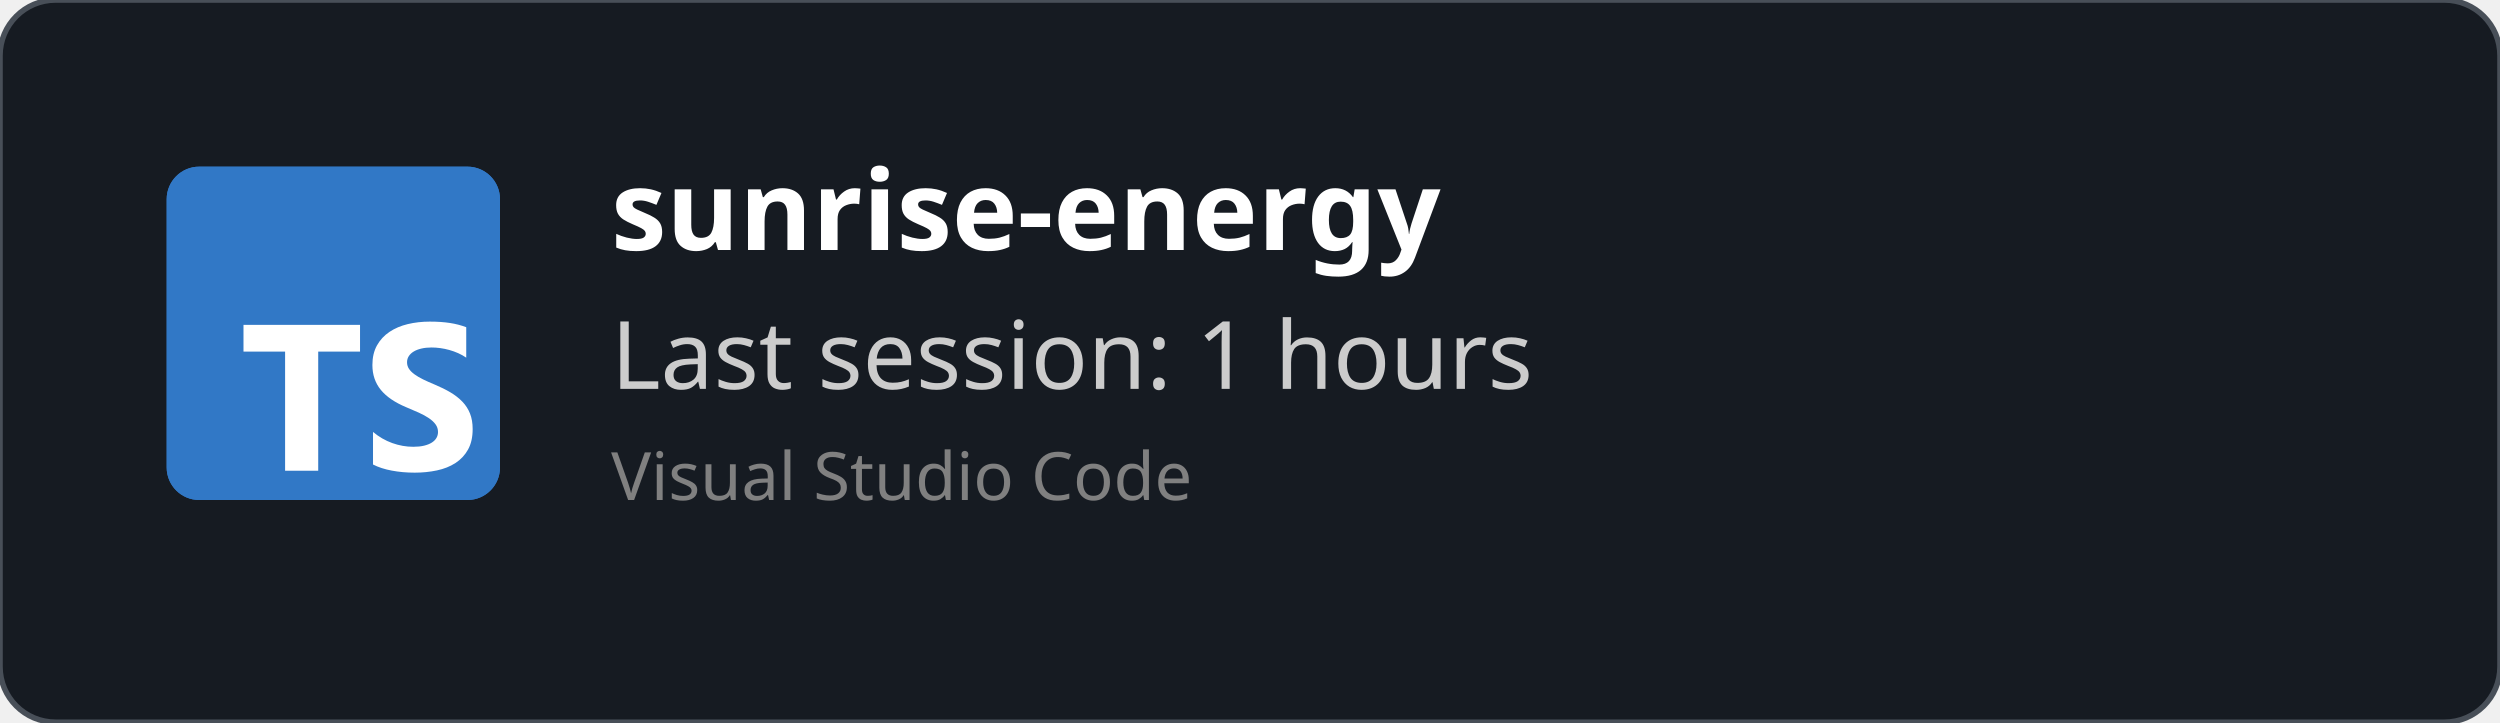
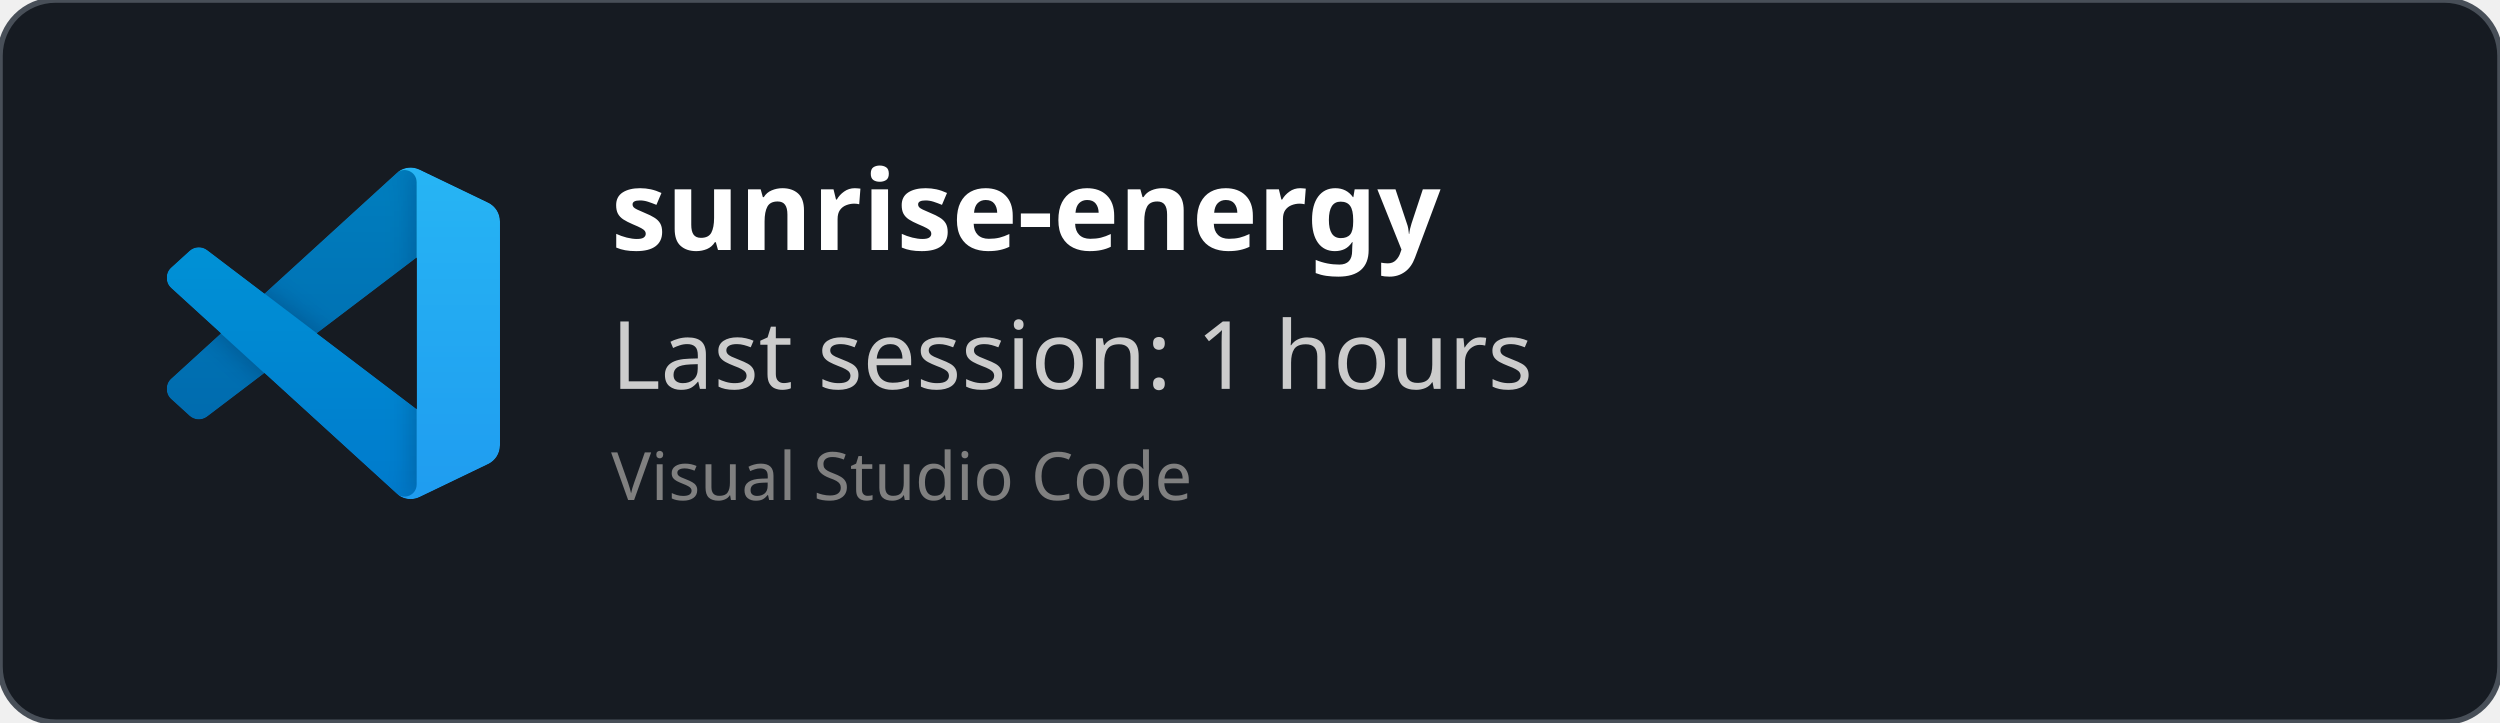
<svg xmlns="http://www.w3.org/2000/svg" width="450" height="130" viewBox="0 0 450 130" fill="none" role="img">
  <style>
    *{
        font-family: 'Segoe UI', Ubuntu, monospace
    }
    </style>
  <defs>
    <clipPath id="horizontalClip" x="20" y="20" width="500" height="200">
      <rect x="90" y="20" width="300" height="50" />
    </clipPath>
  </defs>
  <rect width="450" height="130" fill="rgba(22,27,34)" stroke="#484f58" stroke-width="1" fill-opacity="1" stroke-opacity="1" x="0" y="0" rx="10px" ry="10px">
    </rect>
-   <svg fill="none" height="60" viewBox="0 0 512 512" width="60" x="30" y="30">
-     <rect fill="#3178c6" height="512" rx="50" width="512" />
-     <rect fill="#3178c6" height="512" rx="50" width="512" />
-     <path clip-rule="evenodd" d="m316.939 407.424v50.061c8.138 4.172 17.763 7.3 28.875 9.386s22.823 3.129 35.135 3.129c11.999 0 23.397-1.147 34.196-3.442 10.799-2.294 20.268-6.075 28.406-11.342 8.138-5.266 14.581-12.15 19.328-20.65s7.121-19.007 7.121-31.522c0-9.074-1.356-17.026-4.069-23.857s-6.625-12.906-11.738-18.225c-5.112-5.319-11.242-10.091-18.389-14.315s-15.207-8.213-24.18-11.967c-6.573-2.712-12.468-5.345-17.685-7.9-5.217-2.556-9.651-5.163-13.303-7.822-3.652-2.66-6.469-5.476-8.451-8.448-1.982-2.973-2.974-6.336-2.974-10.091 0-3.441.887-6.544 2.661-9.308s4.278-5.136 7.512-7.118c3.235-1.981 7.199-3.52 11.894-4.615 4.696-1.095 9.912-1.642 15.651-1.642 4.173 0 8.581.313 13.224.938 4.643.626 9.312 1.591 14.008 2.894 4.695 1.304 9.259 2.947 13.694 4.928 4.434 1.982 8.529 4.276 12.285 6.884v-46.776c-7.616-2.92-15.937-5.084-24.962-6.492s-19.381-2.112-31.066-2.112c-11.895 0-23.163 1.278-33.805 3.833s-20.006 6.544-28.093 11.967c-8.086 5.424-14.476 12.333-19.171 20.729-4.695 8.395-7.043 18.433-7.043 30.114 0 14.914 4.304 27.638 12.912 38.172 8.607 10.533 21.675 19.45 39.204 26.751 6.886 2.816 13.303 5.579 19.25 8.291s11.086 5.528 15.415 8.448c4.33 2.92 7.747 6.101 10.252 9.543 2.504 3.441 3.756 7.352 3.756 11.733 0 3.233-.783 6.231-2.348 8.995s-3.939 5.162-7.121 7.196-7.147 3.624-11.894 4.771c-4.748 1.148-10.303 1.721-16.668 1.721-10.851 0-21.597-1.903-32.24-5.71-10.642-3.806-20.502-9.516-29.579-17.13zm-84.159-123.342h64.22v-41.082h-179v41.082h63.906v182.918h50.874z" fill="#fff" fill-rule="evenodd" />
+   <svg width="60" height="60" x="30" y="30" viewBox="0 0 100 100" fill="none" id="vscode">
+     <mask id="mask0" mask-type="alpha" maskUnits="userSpaceOnUse" x="0" y="0" width="100" height="100">
+       <path fill-rule="evenodd" clip-rule="evenodd" d="M70.912 99.317C72.487 99.931 74.283 99.891 75.873 99.126L96.461 89.22C98.624 88.179 100 85.989 100 83.587V16.413C100 14.011 98.624 11.822 96.461 10.781L75.873 0.874C73.786 -0.13 71.345 0.116 69.513 1.447C69.252 1.637 69.003 1.849 68.769 2.083L29.355 38.041L12.187 25.01C10.589 23.797 8.354 23.896 6.869 25.246L1.363 30.255C-0.453 31.906 -0.455 34.763 1.359 36.417L16.247 50L1.359 63.583C-0.455 65.237 -0.453 68.094 1.363 69.745L6.869 74.754C8.354 76.104 10.589 76.204 12.187 74.99L29.355 61.959L68.769 97.917C69.392 98.541 70.125 99.01 70.912 99.317ZM75.015 27.299L45.109 50L75.015 72.701V27.299Z" fill="white" />
+     </mask>
+     <g mask="url(#mask0)">
+       <path d="M96.461 10.796L75.857 0.876C73.472 -0.273 70.622 0.212 68.75 2.083L1.299 63.583C-0.516 65.237 -0.514 68.094 1.303 69.745L6.813 74.754C8.298 76.104 10.535 76.204 12.134 74.99L93.361 13.37C96.086 11.303 100 13.246 100 16.667V16.427C100 14.027 98.625 11.838 96.461 10.796Z" fill="#0065A9" />
+       <g filter="url(#filter0_d)">
+         <path d="M96.461 89.204L75.857 99.124C73.472 100.273 70.622 99.788 68.75 97.917L1.299 36.417C-0.516 34.763 -0.514 31.906 1.303 30.255L6.813 25.246C8.298 23.896 10.535 23.796 12.134 25.009L93.361 86.63C96.086 88.697 100 86.754 100 83.333V83.573C100 85.974 98.625 88.162 96.461 89.204Z" fill="#007ACC" />
+       </g>
+       <g filter="url(#filter1_d)">
+         <path d="M75.858 99.126C73.472 100.274 70.622 99.788 68.75 97.917C71.056 100.223 75 98.59 75 95.328V4.672C75 1.41 71.056 -0.223 68.75 2.083C70.622 0.211 73.472 -0.274 75.858 0.874L96.459 10.781C98.623 11.822 100 14.011 100 16.413V83.587C100 85.989 98.623 88.179 96.459 89.22L75.858 99.126Z" fill="#1F9CF0" />
+       </g>
+       <g style="mix-blend-mode:overlay" opacity="0.25">
+         <path fill-rule="evenodd" clip-rule="evenodd" d="M70.851 99.317C72.426 99.931 74.222 99.891 75.812 99.126L96.4 89.22C98.563 88.179 99.939 85.989 99.939 83.587V16.413C99.939 14.011 98.564 11.822 96.4 10.781L75.812 0.874C73.725 -0.13 71.284 0.116 69.453 1.447C69.191 1.637 68.942 1.849 68.708 2.083L29.294 38.041L12.126 25.01C10.528 23.796 8.293 23.896 6.809 25.246L1.302 30.255C-0.513 31.906 -0.515 34.763 1.298 36.417L16.186 50L1.298 63.583C-0.515 65.237 -0.513 68.094 1.302 69.745L6.809 74.754C8.293 76.104 10.528 76.204 12.126 74.99L29.294 61.959L68.708 97.917C69.332 98.54 70.064 99.01 70.851 99.317ZM74.954 27.299L45.048 50L74.954 72.701V27.299Z" fill="url(#paint0_linear)" />
+       </g>
+     </g>
+     <defs>
+       <filter id="filter0_d" x="-8.394" y="15.829" width="116.727" height="92.246" filterUnits="userSpaceOnUse" color-interpolation-filters="sRGB">
+         <feFlood flood-opacity="0" result="BackgroundImageFix" />
+         <feColorMatrix in="SourceAlpha" type="matrix" values="0 0 0 0 0 0 0 0 0 0 0 0 0 0 0 0 0 0 127 0" />
+         <feOffset />
+         <feGaussianBlur stdDeviation="4.167" />
+         <feColorMatrix type="matrix" values="0 0 0 0 0 0 0 0 0 0 0 0 0 0 0 0 0 0 0.25 0" />
+         <feBlend mode="overlay" in2="BackgroundImageFix" result="effect1_dropShadow" />
+         <feBlend mode="normal" in="SourceGraphic" in2="effect1_dropShadow" result="shape" />
+       </filter>
+       <filter id="filter1_d" x="60.417" y="-8.076" width="47.917" height="116.151" filterUnits="userSpaceOnUse" color-interpolation-filters="sRGB">
+         <feFlood flood-opacity="0" result="BackgroundImageFix" />
+         <feColorMatrix in="SourceAlpha" type="matrix" values="0 0 0 0 0 0 0 0 0 0 0 0 0 0 0 0 0 0 127 0" />
+         <feOffset />
+         <feGaussianBlur stdDeviation="4.167" />
+         <feColorMatrix type="matrix" values="0 0 0 0 0 0 0 0 0 0 0 0 0 0 0 0 0 0 0.25 0" />
+         <feBlend mode="overlay" in2="BackgroundImageFix" result="effect1_dropShadow" />
+         <feBlend mode="normal" in="SourceGraphic" in2="effect1_dropShadow" result="shape" />
+       </filter>
+       <linearGradient id="paint0_linear" x1="49.939" y1="0.258" x2="49.939" y2="99.742" gradientUnits="userSpaceOnUse">
+         <stop stop-color="white" />
+         <stop offset="1" stop-color="white" stop-opacity="0" />
+       </linearGradient>
+     </defs>
  </svg>
  <text x="110" y="45" font-size="20" clip-path="url(#horizontalClip)" font-weight="bold" font-family="Ubuntu" fill="white">
    sunrise-energy
    </text>
  <text x="110" y="70" font-size="17px" font-family="Ubuntu" fill="#ccc">
    Last session: 1 hours
    </text>
  <text x="110" y="90" font-size="12px" font-family="Ubuntu" fill="grey">
    Visual Studio Code
    </text>
</svg>
